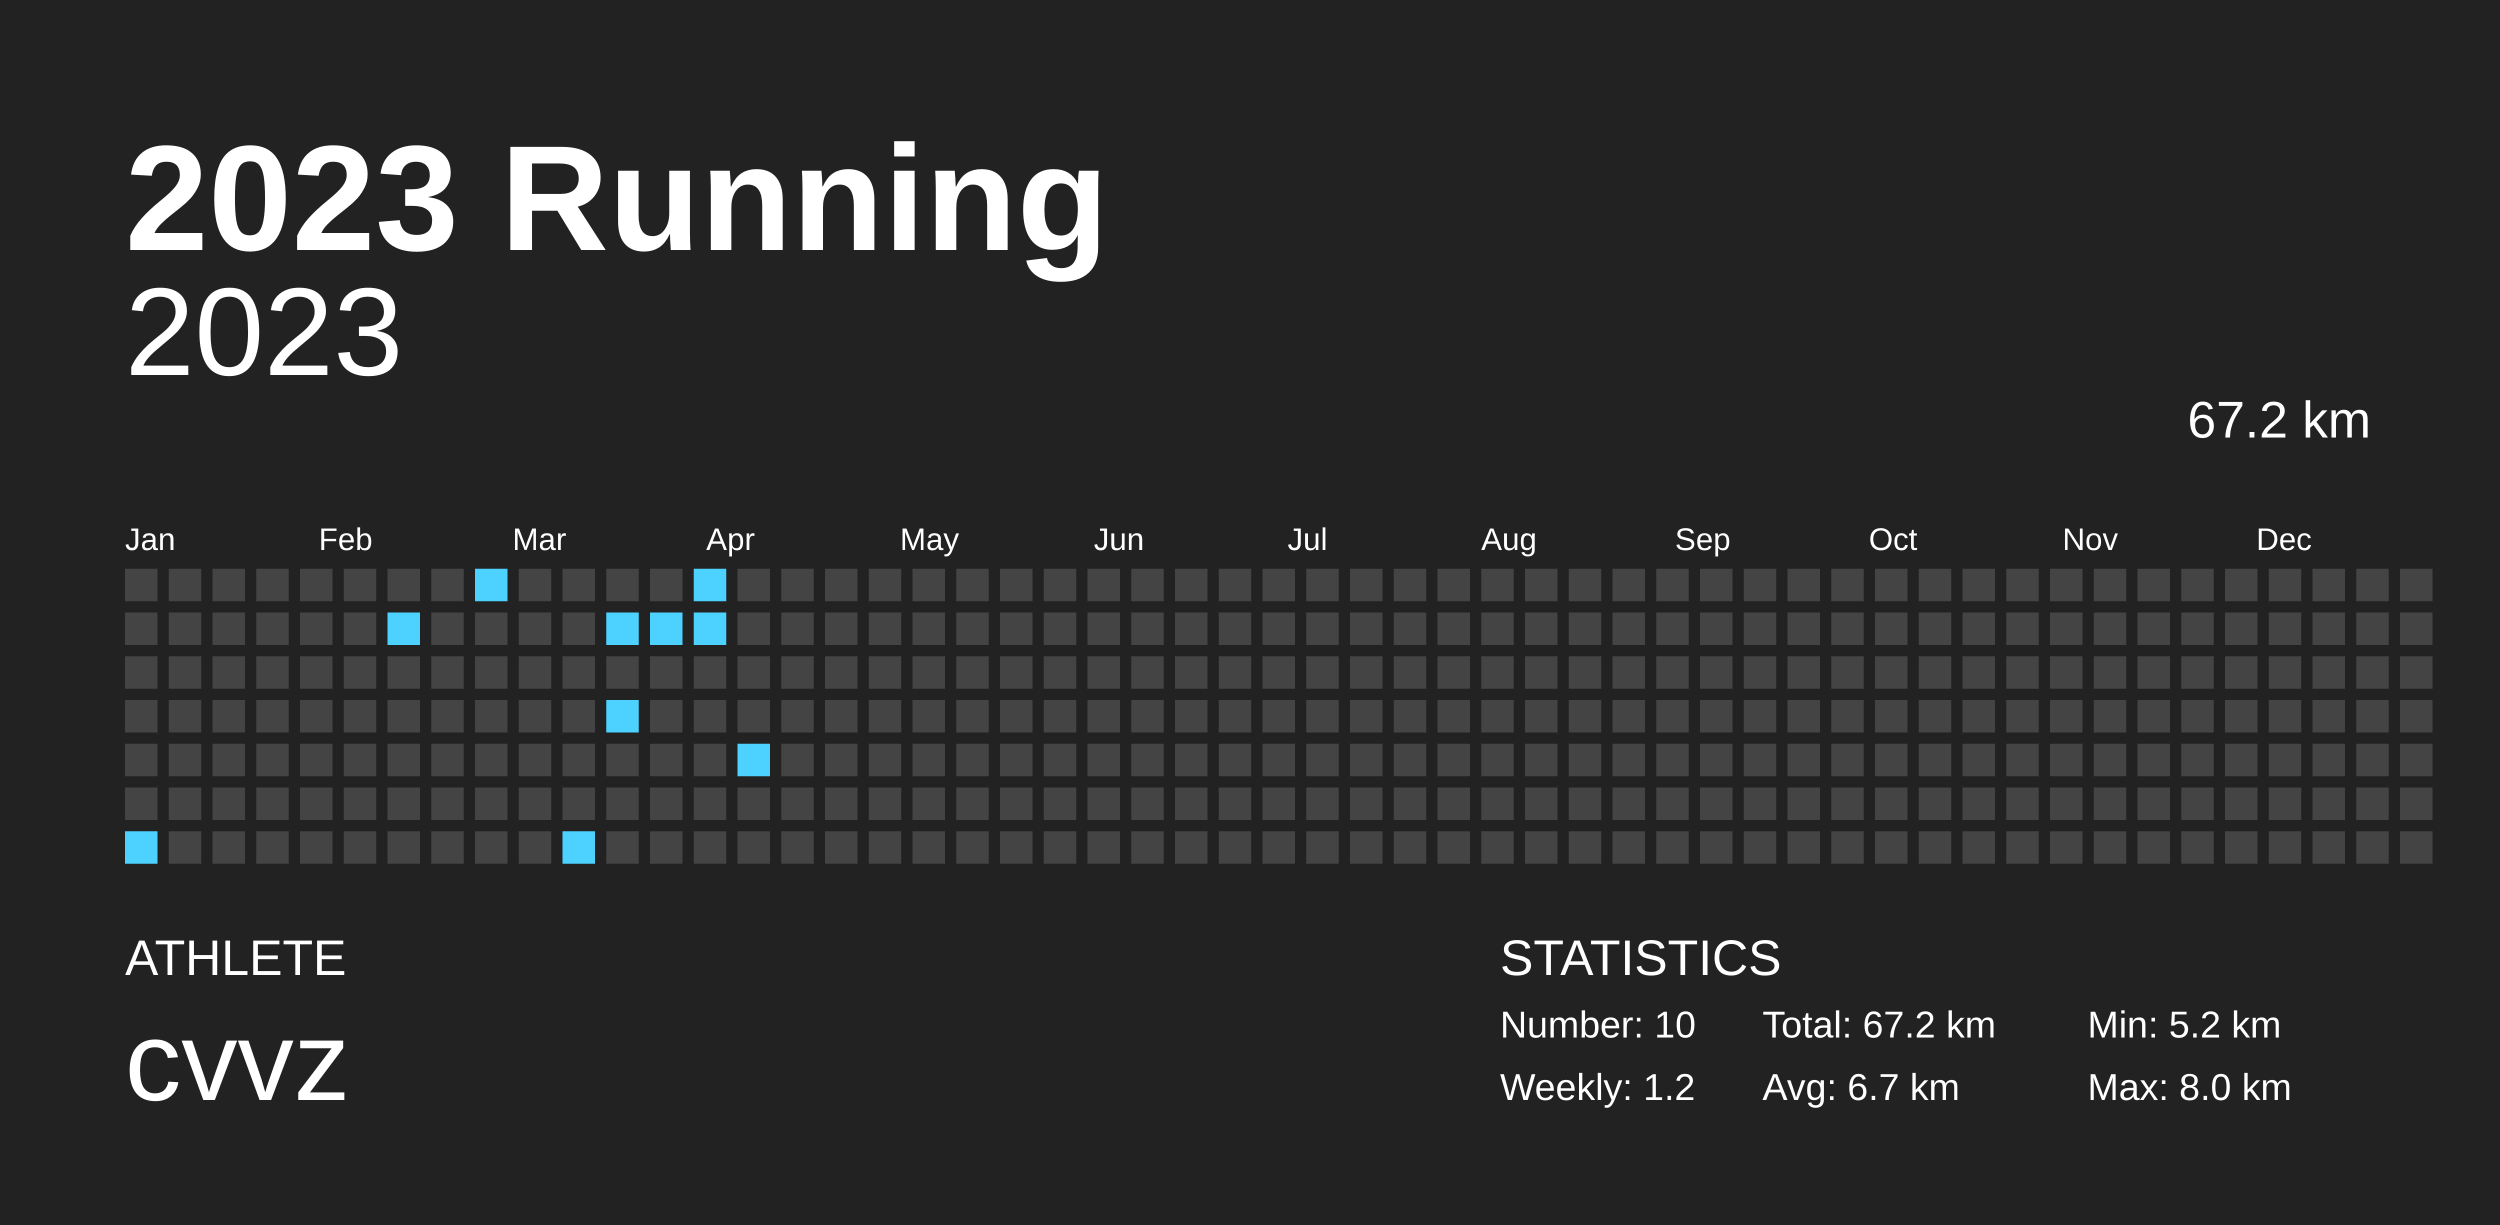
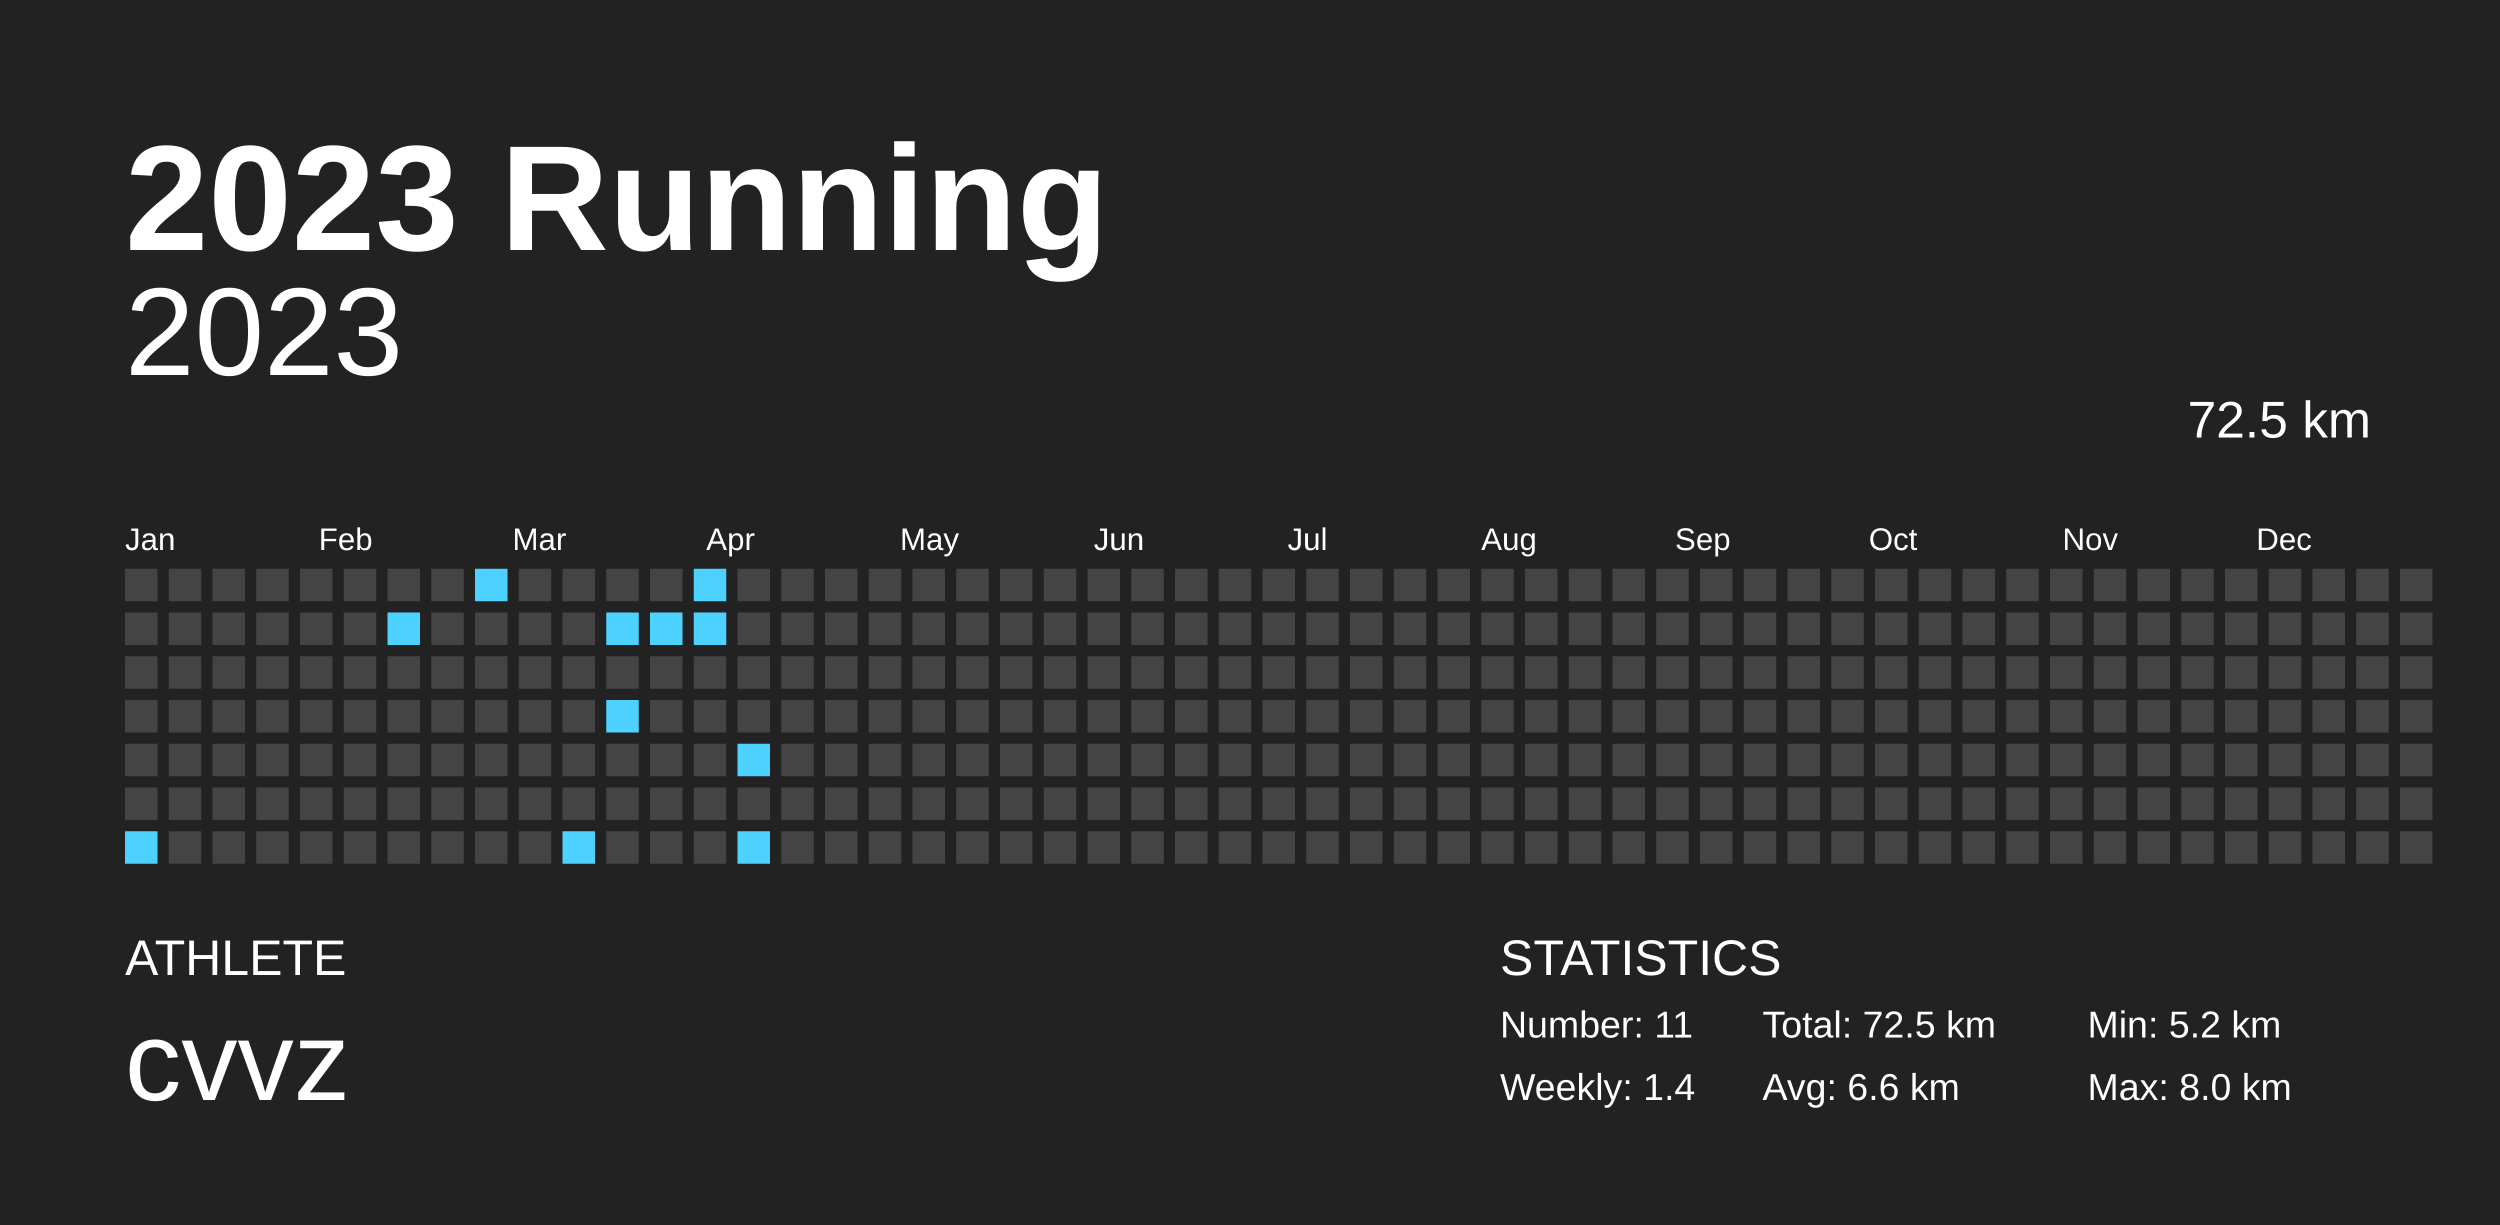
<svg xmlns="http://www.w3.org/2000/svg" baseProfile="full" height="98mm" version="1.1" viewBox="0,0,200,98" width="200mm">
  <defs />
  <rect fill="#222222" height="98" width="200" x="0" y="0" />
  <text fill="#FFFFFF" style="font-size:12px; font-family:Arial; font-weight:bold;" x="10" y="20">2023 Running</text>
  <text fill="#FFFFFF" style="font-size:4px; font-family:Arial" x="10" y="78">ATHLETE</text>
  <text fill="#FFFFFF" style="font-size:9px; font-family:Arial" x="10" y="88">cvvz</text>
  <text fill="#FFFFFF" style="font-size:4px; font-family:Arial" x="120" y="78">STATISTICS</text>
-   <text fill="#FFFFFF" style="font-size:3px; font-family:Arial" x="120" y="83">Number: 10</text>
-   <text fill="#FFFFFF" style="font-size:3px; font-family:Arial" x="120" y="88">Weekly: 1.2</text>
-   <text fill="#FFFFFF" style="font-size:3px; font-family:Arial" x="141" y="83">Total: 67.2 km</text>
-   <text fill="#FFFFFF" style="font-size:3px; font-family:Arial" x="141" y="88">Avg: 6.7 km</text>
+   <text fill="#FFFFFF" style="font-size:3px; font-family:Arial" x="120" y="83">Number: 11</text>
+   <text fill="#FFFFFF" style="font-size:3px; font-family:Arial" x="120" y="88">Weekly: 1.4</text>
+   <text fill="#FFFFFF" style="font-size:3px; font-family:Arial" x="141" y="83">Total: 72.5 km</text>
+   <text fill="#FFFFFF" style="font-size:3px; font-family:Arial" x="141" y="88">Avg: 6.6 km</text>
  <text fill="#FFFFFF" style="font-size:3px; font-family:Arial" x="167" y="83">Min: 5.2 km</text>
  <text fill="#FFFFFF" style="font-size:3px; font-family:Arial" x="167" y="88">Max: 8.0 km</text>
  <text alignment-baseline="hanging" fill="#FFFFFF" style="font-size:10.0px; font-family:Arial;" x="10" y="30">2023</text>
-   <text alignment-baseline="hanging" fill="#FFFFFF" style="font-size:4.125px; font-family:Arial;" x="175" y="35">67.2 km</text>
+   <text alignment-baseline="hanging" fill="#FFFFFF" style="font-size:4.125px; font-family:Arial;" x="175" y="35">72.5 km</text>
  <text fill="#FFFFFF" style="font-size:2.5px; font-family:Arial" x="10.0" y="44">Jan</text>
  <text fill="#FFFFFF" style="font-size:2.5px; font-family:Arial" x="25.5" y="44">Feb</text>
  <text fill="#FFFFFF" style="font-size:2.5px; font-family:Arial" x="41.0" y="44">Mar</text>
  <text fill="#FFFFFF" style="font-size:2.5px; font-family:Arial" x="56.5" y="44">Apr</text>
  <text fill="#FFFFFF" style="font-size:2.5px; font-family:Arial" x="72.0" y="44">May</text>
  <text fill="#FFFFFF" style="font-size:2.5px; font-family:Arial" x="87.5" y="44">Jun</text>
  <text fill="#FFFFFF" style="font-size:2.5px; font-family:Arial" x="103.0" y="44">Jul</text>
  <text fill="#FFFFFF" style="font-size:2.5px; font-family:Arial" x="118.5" y="44">Aug</text>
  <text fill="#FFFFFF" style="font-size:2.5px; font-family:Arial" x="134.0" y="44">Sep</text>
  <text fill="#FFFFFF" style="font-size:2.5px; font-family:Arial" x="149.5" y="44">Oct</text>
  <text fill="#FFFFFF" style="font-size:2.5px; font-family:Arial" x="165.0" y="44">Nov</text>
  <text fill="#FFFFFF" style="font-size:2.5px; font-family:Arial" x="180.5" y="44">Dec</text>
  <rect fill="#444444" height="2.6" width="2.6" x="10.0" y="45.5" />
  <rect fill="#444444" height="2.6" width="2.6" x="10.0" y="49.0" />
  <rect fill="#444444" height="2.6" width="2.6" x="10.0" y="52.5" />
  <rect fill="#444444" height="2.6" width="2.6" x="10.0" y="56.0" />
  <rect fill="#444444" height="2.6" width="2.6" x="10.0" y="59.5" />
  <rect fill="#444444" height="2.6" width="2.6" x="10.0" y="63.0" />
  <rect fill="#4dd2ff" height="2.6" width="2.6" x="10.0" y="66.5" />
  <rect fill="#444444" height="2.6" width="2.6" x="13.5" y="45.5" />
  <rect fill="#444444" height="2.6" width="2.6" x="13.5" y="49.0" />
  <rect fill="#444444" height="2.6" width="2.6" x="13.5" y="52.5" />
  <rect fill="#444444" height="2.6" width="2.6" x="13.5" y="56.0" />
  <rect fill="#444444" height="2.6" width="2.6" x="13.5" y="59.5" />
  <rect fill="#444444" height="2.6" width="2.6" x="13.5" y="63.0" />
  <rect fill="#444444" height="2.6" width="2.6" x="13.5" y="66.5" />
  <rect fill="#444444" height="2.6" width="2.6" x="17.0" y="45.5" />
  <rect fill="#444444" height="2.6" width="2.6" x="17.0" y="49.0" />
  <rect fill="#444444" height="2.6" width="2.6" x="17.0" y="52.5" />
  <rect fill="#444444" height="2.6" width="2.6" x="17.0" y="56.0" />
  <rect fill="#444444" height="2.6" width="2.6" x="17.0" y="59.5" />
  <rect fill="#444444" height="2.6" width="2.6" x="17.0" y="63.0" />
  <rect fill="#444444" height="2.6" width="2.6" x="17.0" y="66.5" />
  <rect fill="#444444" height="2.6" width="2.6" x="20.5" y="45.5" />
  <rect fill="#444444" height="2.6" width="2.6" x="20.5" y="49.0" />
  <rect fill="#444444" height="2.6" width="2.6" x="20.5" y="52.5" />
  <rect fill="#444444" height="2.6" width="2.6" x="20.5" y="56.0" />
  <rect fill="#444444" height="2.6" width="2.6" x="20.5" y="59.5" />
  <rect fill="#444444" height="2.6" width="2.6" x="20.5" y="63.0" />
  <rect fill="#444444" height="2.6" width="2.6" x="20.5" y="66.5" />
  <rect fill="#444444" height="2.6" width="2.6" x="24.0" y="45.5" />
  <rect fill="#444444" height="2.6" width="2.6" x="24.0" y="49.0" />
  <rect fill="#444444" height="2.6" width="2.6" x="24.0" y="52.5" />
  <rect fill="#444444" height="2.6" width="2.6" x="24.0" y="56.0" />
  <rect fill="#444444" height="2.6" width="2.6" x="24.0" y="59.5" />
  <rect fill="#444444" height="2.6" width="2.6" x="24.0" y="63.0" />
  <rect fill="#444444" height="2.6" width="2.6" x="24.0" y="66.5" />
  <rect fill="#444444" height="2.6" width="2.6" x="27.5" y="45.5" />
  <rect fill="#444444" height="2.6" width="2.6" x="27.5" y="49.0" />
  <rect fill="#444444" height="2.6" width="2.6" x="27.5" y="52.5" />
  <rect fill="#444444" height="2.6" width="2.6" x="27.5" y="56.0" />
  <rect fill="#444444" height="2.6" width="2.6" x="27.5" y="59.5" />
  <rect fill="#444444" height="2.6" width="2.6" x="27.5" y="63.0" />
  <rect fill="#444444" height="2.6" width="2.6" x="27.5" y="66.5" />
  <rect fill="#444444" height="2.6" width="2.6" x="31.0" y="45.5" />
  <rect fill="#4dd2ff" height="2.6" width="2.6" x="31.0" y="49.0" />
  <rect fill="#444444" height="2.6" width="2.6" x="31.0" y="52.5" />
  <rect fill="#444444" height="2.6" width="2.6" x="31.0" y="56.0" />
  <rect fill="#444444" height="2.6" width="2.6" x="31.0" y="59.5" />
  <rect fill="#444444" height="2.6" width="2.6" x="31.0" y="63.0" />
  <rect fill="#444444" height="2.6" width="2.6" x="31.0" y="66.5" />
  <rect fill="#444444" height="2.6" width="2.6" x="34.5" y="45.5" />
  <rect fill="#444444" height="2.6" width="2.6" x="34.5" y="49.0" />
  <rect fill="#444444" height="2.6" width="2.6" x="34.5" y="52.5" />
  <rect fill="#444444" height="2.6" width="2.6" x="34.5" y="56.0" />
  <rect fill="#444444" height="2.6" width="2.6" x="34.5" y="59.5" />
  <rect fill="#444444" height="2.6" width="2.6" x="34.5" y="63.0" />
  <rect fill="#444444" height="2.6" width="2.6" x="34.5" y="66.5" />
  <rect fill="#4dd2ff" height="2.6" width="2.6" x="38.0" y="45.5" />
  <rect fill="#444444" height="2.6" width="2.6" x="38.0" y="49.0" />
  <rect fill="#444444" height="2.6" width="2.6" x="38.0" y="52.5" />
  <rect fill="#444444" height="2.6" width="2.6" x="38.0" y="56.0" />
  <rect fill="#444444" height="2.6" width="2.6" x="38.0" y="59.5" />
  <rect fill="#444444" height="2.6" width="2.6" x="38.0" y="63.0" />
  <rect fill="#444444" height="2.6" width="2.6" x="38.0" y="66.5" />
  <rect fill="#444444" height="2.6" width="2.6" x="41.5" y="45.5" />
  <rect fill="#444444" height="2.6" width="2.6" x="41.5" y="49.0" />
  <rect fill="#444444" height="2.6" width="2.6" x="41.5" y="52.5" />
  <rect fill="#444444" height="2.6" width="2.6" x="41.5" y="56.0" />
  <rect fill="#444444" height="2.6" width="2.6" x="41.5" y="59.5" />
  <rect fill="#444444" height="2.6" width="2.6" x="41.5" y="63.0" />
  <rect fill="#444444" height="2.6" width="2.6" x="41.5" y="66.5" />
  <rect fill="#444444" height="2.6" width="2.6" x="45.0" y="45.5" />
  <rect fill="#444444" height="2.6" width="2.6" x="45.0" y="49.0" />
  <rect fill="#444444" height="2.6" width="2.6" x="45.0" y="52.5" />
  <rect fill="#444444" height="2.6" width="2.6" x="45.0" y="56.0" />
  <rect fill="#444444" height="2.6" width="2.6" x="45.0" y="59.5" />
  <rect fill="#444444" height="2.6" width="2.6" x="45.0" y="63.0" />
  <rect fill="#4dd2ff" height="2.6" width="2.6" x="45.0" y="66.5" />
  <rect fill="#444444" height="2.6" width="2.6" x="48.5" y="45.5" />
  <rect fill="#4dd2ff" height="2.6" width="2.6" x="48.5" y="49.0" />
  <rect fill="#444444" height="2.6" width="2.6" x="48.5" y="52.5" />
  <rect fill="#4dd2ff" height="2.6" width="2.6" x="48.5" y="56.0" />
  <rect fill="#444444" height="2.6" width="2.6" x="48.5" y="59.5" />
  <rect fill="#444444" height="2.6" width="2.6" x="48.5" y="63.0" />
  <rect fill="#444444" height="2.6" width="2.6" x="48.5" y="66.5" />
  <rect fill="#444444" height="2.6" width="2.6" x="52.0" y="45.5" />
  <rect fill="#4dd2ff" height="2.6" width="2.6" x="52.0" y="49.0" />
  <rect fill="#444444" height="2.6" width="2.6" x="52.0" y="52.5" />
  <rect fill="#444444" height="2.6" width="2.6" x="52.0" y="56.0" />
  <rect fill="#444444" height="2.6" width="2.6" x="52.0" y="59.5" />
  <rect fill="#444444" height="2.6" width="2.6" x="52.0" y="63.0" />
  <rect fill="#444444" height="2.6" width="2.6" x="52.0" y="66.5" />
  <rect fill="#4dd2ff" height="2.6" width="2.6" x="55.5" y="45.5" />
  <rect fill="#4dd2ff" height="2.6" width="2.6" x="55.5" y="49.0" />
  <rect fill="#444444" height="2.6" width="2.6" x="55.5" y="52.5" />
  <rect fill="#444444" height="2.6" width="2.6" x="55.5" y="56.0" />
  <rect fill="#444444" height="2.6" width="2.6" x="55.5" y="59.5" />
  <rect fill="#444444" height="2.6" width="2.6" x="55.5" y="63.0" />
  <rect fill="#444444" height="2.6" width="2.6" x="55.5" y="66.5" />
  <rect fill="#444444" height="2.6" width="2.6" x="59.0" y="45.5" />
  <rect fill="#444444" height="2.6" width="2.6" x="59.0" y="49.0" />
  <rect fill="#444444" height="2.6" width="2.6" x="59.0" y="52.5" />
  <rect fill="#444444" height="2.6" width="2.6" x="59.0" y="56.0" />
  <rect fill="#4dd2ff" height="2.6" width="2.6" x="59.0" y="59.5" />
  <rect fill="#444444" height="2.6" width="2.6" x="59.0" y="63.0" />
-   <rect fill="#444444" height="2.6" width="2.6" x="59.0" y="66.5" />
+   <rect fill="#4dd2ff" height="2.6" width="2.6" x="59.0" y="66.5" />
  <rect fill="#444444" height="2.6" width="2.6" x="62.5" y="45.5" />
  <rect fill="#444444" height="2.6" width="2.6" x="62.5" y="49.0" />
  <rect fill="#444444" height="2.6" width="2.6" x="62.5" y="52.5" />
  <rect fill="#444444" height="2.6" width="2.6" x="62.5" y="56.0" />
  <rect fill="#444444" height="2.6" width="2.6" x="62.5" y="59.5" />
  <rect fill="#444444" height="2.6" width="2.6" x="62.5" y="63.0" />
  <rect fill="#444444" height="2.6" width="2.6" x="62.5" y="66.5" />
  <rect fill="#444444" height="2.6" width="2.6" x="66.0" y="45.5" />
  <rect fill="#444444" height="2.6" width="2.6" x="66.0" y="49.0" />
  <rect fill="#444444" height="2.6" width="2.6" x="66.0" y="52.5" />
  <rect fill="#444444" height="2.6" width="2.6" x="66.0" y="56.0" />
  <rect fill="#444444" height="2.6" width="2.6" x="66.0" y="59.5" />
  <rect fill="#444444" height="2.6" width="2.6" x="66.0" y="63.0" />
  <rect fill="#444444" height="2.6" width="2.6" x="66.0" y="66.5" />
  <rect fill="#444444" height="2.6" width="2.6" x="69.5" y="45.5" />
  <rect fill="#444444" height="2.6" width="2.6" x="69.5" y="49.0" />
  <rect fill="#444444" height="2.6" width="2.6" x="69.5" y="52.5" />
  <rect fill="#444444" height="2.6" width="2.6" x="69.5" y="56.0" />
  <rect fill="#444444" height="2.6" width="2.6" x="69.5" y="59.5" />
  <rect fill="#444444" height="2.6" width="2.6" x="69.5" y="63.0" />
  <rect fill="#444444" height="2.6" width="2.6" x="69.5" y="66.5" />
  <rect fill="#444444" height="2.6" width="2.6" x="73.0" y="45.5" />
  <rect fill="#444444" height="2.6" width="2.6" x="73.0" y="49.0" />
  <rect fill="#444444" height="2.6" width="2.6" x="73.0" y="52.5" />
  <rect fill="#444444" height="2.6" width="2.6" x="73.0" y="56.0" />
  <rect fill="#444444" height="2.6" width="2.6" x="73.0" y="59.5" />
  <rect fill="#444444" height="2.6" width="2.6" x="73.0" y="63.0" />
  <rect fill="#444444" height="2.6" width="2.6" x="73.0" y="66.5" />
  <rect fill="#444444" height="2.6" width="2.6" x="76.5" y="45.5" />
  <rect fill="#444444" height="2.6" width="2.6" x="76.5" y="49.0" />
  <rect fill="#444444" height="2.6" width="2.6" x="76.5" y="52.5" />
  <rect fill="#444444" height="2.6" width="2.6" x="76.5" y="56.0" />
  <rect fill="#444444" height="2.6" width="2.6" x="76.5" y="59.5" />
  <rect fill="#444444" height="2.6" width="2.6" x="76.5" y="63.0" />
  <rect fill="#444444" height="2.6" width="2.6" x="76.5" y="66.5" />
  <rect fill="#444444" height="2.6" width="2.6" x="80.0" y="45.5" />
  <rect fill="#444444" height="2.6" width="2.6" x="80.0" y="49.0" />
  <rect fill="#444444" height="2.6" width="2.6" x="80.0" y="52.5" />
  <rect fill="#444444" height="2.6" width="2.6" x="80.0" y="56.0" />
  <rect fill="#444444" height="2.6" width="2.6" x="80.0" y="59.5" />
  <rect fill="#444444" height="2.6" width="2.6" x="80.0" y="63.0" />
  <rect fill="#444444" height="2.6" width="2.6" x="80.0" y="66.5" />
  <rect fill="#444444" height="2.6" width="2.6" x="83.5" y="45.5" />
  <rect fill="#444444" height="2.6" width="2.6" x="83.5" y="49.0" />
  <rect fill="#444444" height="2.6" width="2.6" x="83.5" y="52.5" />
  <rect fill="#444444" height="2.6" width="2.6" x="83.5" y="56.0" />
  <rect fill="#444444" height="2.6" width="2.6" x="83.5" y="59.5" />
  <rect fill="#444444" height="2.6" width="2.6" x="83.5" y="63.0" />
  <rect fill="#444444" height="2.6" width="2.6" x="83.5" y="66.5" />
  <rect fill="#444444" height="2.6" width="2.6" x="87.0" y="45.5" />
  <rect fill="#444444" height="2.6" width="2.6" x="87.0" y="49.0" />
  <rect fill="#444444" height="2.6" width="2.6" x="87.0" y="52.5" />
  <rect fill="#444444" height="2.6" width="2.6" x="87.0" y="56.0" />
  <rect fill="#444444" height="2.6" width="2.6" x="87.0" y="59.5" />
  <rect fill="#444444" height="2.6" width="2.6" x="87.0" y="63.0" />
  <rect fill="#444444" height="2.6" width="2.6" x="87.0" y="66.5" />
  <rect fill="#444444" height="2.6" width="2.6" x="90.5" y="45.5" />
  <rect fill="#444444" height="2.6" width="2.6" x="90.5" y="49.0" />
  <rect fill="#444444" height="2.6" width="2.6" x="90.5" y="52.5" />
  <rect fill="#444444" height="2.6" width="2.6" x="90.5" y="56.0" />
  <rect fill="#444444" height="2.6" width="2.6" x="90.5" y="59.5" />
  <rect fill="#444444" height="2.6" width="2.6" x="90.5" y="63.0" />
  <rect fill="#444444" height="2.6" width="2.6" x="90.5" y="66.5" />
  <rect fill="#444444" height="2.6" width="2.6" x="94.0" y="45.5" />
  <rect fill="#444444" height="2.6" width="2.6" x="94.0" y="49.0" />
  <rect fill="#444444" height="2.6" width="2.6" x="94.0" y="52.5" />
  <rect fill="#444444" height="2.6" width="2.6" x="94.0" y="56.0" />
  <rect fill="#444444" height="2.6" width="2.6" x="94.0" y="59.5" />
  <rect fill="#444444" height="2.6" width="2.6" x="94.0" y="63.0" />
  <rect fill="#444444" height="2.6" width="2.6" x="94.0" y="66.5" />
  <rect fill="#444444" height="2.6" width="2.6" x="97.5" y="45.5" />
  <rect fill="#444444" height="2.6" width="2.6" x="97.5" y="49.0" />
  <rect fill="#444444" height="2.6" width="2.6" x="97.5" y="52.5" />
  <rect fill="#444444" height="2.6" width="2.6" x="97.5" y="56.0" />
  <rect fill="#444444" height="2.6" width="2.6" x="97.5" y="59.5" />
  <rect fill="#444444" height="2.6" width="2.6" x="97.5" y="63.0" />
  <rect fill="#444444" height="2.6" width="2.6" x="97.5" y="66.5" />
  <rect fill="#444444" height="2.6" width="2.6" x="101.0" y="45.5" />
  <rect fill="#444444" height="2.6" width="2.6" x="101.0" y="49.0" />
  <rect fill="#444444" height="2.6" width="2.6" x="101.0" y="52.5" />
  <rect fill="#444444" height="2.6" width="2.6" x="101.0" y="56.0" />
  <rect fill="#444444" height="2.6" width="2.6" x="101.0" y="59.5" />
  <rect fill="#444444" height="2.6" width="2.6" x="101.0" y="63.0" />
  <rect fill="#444444" height="2.6" width="2.6" x="101.0" y="66.5" />
  <rect fill="#444444" height="2.6" width="2.6" x="104.5" y="45.5" />
  <rect fill="#444444" height="2.6" width="2.6" x="104.5" y="49.0" />
  <rect fill="#444444" height="2.6" width="2.6" x="104.5" y="52.5" />
  <rect fill="#444444" height="2.6" width="2.6" x="104.5" y="56.0" />
  <rect fill="#444444" height="2.6" width="2.6" x="104.5" y="59.5" />
  <rect fill="#444444" height="2.6" width="2.6" x="104.5" y="63.0" />
  <rect fill="#444444" height="2.6" width="2.6" x="104.5" y="66.5" />
  <rect fill="#444444" height="2.6" width="2.6" x="108.0" y="45.5" />
  <rect fill="#444444" height="2.6" width="2.6" x="108.0" y="49.0" />
  <rect fill="#444444" height="2.6" width="2.6" x="108.0" y="52.5" />
  <rect fill="#444444" height="2.6" width="2.6" x="108.0" y="56.0" />
  <rect fill="#444444" height="2.6" width="2.6" x="108.0" y="59.5" />
  <rect fill="#444444" height="2.6" width="2.6" x="108.0" y="63.0" />
  <rect fill="#444444" height="2.6" width="2.6" x="108.0" y="66.5" />
  <rect fill="#444444" height="2.6" width="2.6" x="111.5" y="45.5" />
  <rect fill="#444444" height="2.6" width="2.6" x="111.5" y="49.0" />
  <rect fill="#444444" height="2.6" width="2.6" x="111.5" y="52.5" />
  <rect fill="#444444" height="2.6" width="2.6" x="111.5" y="56.0" />
  <rect fill="#444444" height="2.6" width="2.6" x="111.5" y="59.5" />
  <rect fill="#444444" height="2.6" width="2.6" x="111.5" y="63.0" />
  <rect fill="#444444" height="2.6" width="2.6" x="111.5" y="66.5" />
  <rect fill="#444444" height="2.6" width="2.6" x="115.0" y="45.5" />
  <rect fill="#444444" height="2.6" width="2.6" x="115.0" y="49.0" />
  <rect fill="#444444" height="2.6" width="2.6" x="115.0" y="52.5" />
  <rect fill="#444444" height="2.6" width="2.6" x="115.0" y="56.0" />
  <rect fill="#444444" height="2.6" width="2.6" x="115.0" y="59.5" />
  <rect fill="#444444" height="2.6" width="2.6" x="115.0" y="63.0" />
  <rect fill="#444444" height="2.6" width="2.6" x="115.0" y="66.5" />
  <rect fill="#444444" height="2.6" width="2.6" x="118.5" y="45.5" />
  <rect fill="#444444" height="2.6" width="2.6" x="118.5" y="49.0" />
  <rect fill="#444444" height="2.6" width="2.6" x="118.5" y="52.5" />
  <rect fill="#444444" height="2.6" width="2.6" x="118.5" y="56.0" />
  <rect fill="#444444" height="2.6" width="2.6" x="118.5" y="59.5" />
  <rect fill="#444444" height="2.6" width="2.6" x="118.5" y="63.0" />
  <rect fill="#444444" height="2.6" width="2.6" x="118.5" y="66.5" />
  <rect fill="#444444" height="2.6" width="2.6" x="122.0" y="45.5" />
  <rect fill="#444444" height="2.6" width="2.6" x="122.0" y="49.0" />
  <rect fill="#444444" height="2.6" width="2.6" x="122.0" y="52.5" />
  <rect fill="#444444" height="2.6" width="2.6" x="122.0" y="56.0" />
  <rect fill="#444444" height="2.6" width="2.6" x="122.0" y="59.5" />
  <rect fill="#444444" height="2.6" width="2.6" x="122.0" y="63.0" />
  <rect fill="#444444" height="2.6" width="2.6" x="122.0" y="66.5" />
  <rect fill="#444444" height="2.6" width="2.6" x="125.5" y="45.5" />
  <rect fill="#444444" height="2.6" width="2.6" x="125.5" y="49.0" />
  <rect fill="#444444" height="2.6" width="2.6" x="125.5" y="52.5" />
  <rect fill="#444444" height="2.6" width="2.6" x="125.5" y="56.0" />
  <rect fill="#444444" height="2.6" width="2.6" x="125.5" y="59.5" />
  <rect fill="#444444" height="2.6" width="2.6" x="125.5" y="63.0" />
  <rect fill="#444444" height="2.6" width="2.6" x="125.5" y="66.5" />
  <rect fill="#444444" height="2.6" width="2.6" x="129.0" y="45.5" />
  <rect fill="#444444" height="2.6" width="2.6" x="129.0" y="49.0" />
  <rect fill="#444444" height="2.6" width="2.6" x="129.0" y="52.5" />
  <rect fill="#444444" height="2.6" width="2.6" x="129.0" y="56.0" />
  <rect fill="#444444" height="2.6" width="2.6" x="129.0" y="59.5" />
  <rect fill="#444444" height="2.6" width="2.6" x="129.0" y="63.0" />
  <rect fill="#444444" height="2.6" width="2.6" x="129.0" y="66.5" />
  <rect fill="#444444" height="2.6" width="2.6" x="132.5" y="45.5" />
  <rect fill="#444444" height="2.6" width="2.6" x="132.5" y="49.0" />
  <rect fill="#444444" height="2.6" width="2.6" x="132.5" y="52.5" />
  <rect fill="#444444" height="2.6" width="2.6" x="132.5" y="56.0" />
  <rect fill="#444444" height="2.6" width="2.6" x="132.5" y="59.5" />
  <rect fill="#444444" height="2.6" width="2.6" x="132.5" y="63.0" />
  <rect fill="#444444" height="2.6" width="2.6" x="132.5" y="66.5" />
  <rect fill="#444444" height="2.6" width="2.6" x="136.0" y="45.5" />
  <rect fill="#444444" height="2.6" width="2.6" x="136.0" y="49.0" />
  <rect fill="#444444" height="2.6" width="2.6" x="136.0" y="52.5" />
  <rect fill="#444444" height="2.6" width="2.6" x="136.0" y="56.0" />
  <rect fill="#444444" height="2.6" width="2.6" x="136.0" y="59.5" />
  <rect fill="#444444" height="2.6" width="2.6" x="136.0" y="63.0" />
  <rect fill="#444444" height="2.6" width="2.6" x="136.0" y="66.5" />
  <rect fill="#444444" height="2.6" width="2.6" x="139.5" y="45.5" />
  <rect fill="#444444" height="2.6" width="2.6" x="139.5" y="49.0" />
  <rect fill="#444444" height="2.6" width="2.6" x="139.5" y="52.5" />
  <rect fill="#444444" height="2.6" width="2.6" x="139.5" y="56.0" />
  <rect fill="#444444" height="2.6" width="2.6" x="139.5" y="59.5" />
  <rect fill="#444444" height="2.6" width="2.6" x="139.5" y="63.0" />
  <rect fill="#444444" height="2.6" width="2.6" x="139.5" y="66.5" />
  <rect fill="#444444" height="2.6" width="2.6" x="143.0" y="45.5" />
  <rect fill="#444444" height="2.6" width="2.6" x="143.0" y="49.0" />
  <rect fill="#444444" height="2.6" width="2.6" x="143.0" y="52.5" />
  <rect fill="#444444" height="2.6" width="2.6" x="143.0" y="56.0" />
  <rect fill="#444444" height="2.6" width="2.6" x="143.0" y="59.5" />
  <rect fill="#444444" height="2.6" width="2.6" x="143.0" y="63.0" />
  <rect fill="#444444" height="2.6" width="2.6" x="143.0" y="66.5" />
  <rect fill="#444444" height="2.6" width="2.6" x="146.5" y="45.5" />
  <rect fill="#444444" height="2.6" width="2.6" x="146.5" y="49.0" />
  <rect fill="#444444" height="2.6" width="2.6" x="146.5" y="52.5" />
  <rect fill="#444444" height="2.6" width="2.6" x="146.5" y="56.0" />
  <rect fill="#444444" height="2.6" width="2.6" x="146.5" y="59.5" />
  <rect fill="#444444" height="2.6" width="2.6" x="146.5" y="63.0" />
  <rect fill="#444444" height="2.6" width="2.6" x="146.5" y="66.5" />
  <rect fill="#444444" height="2.6" width="2.6" x="150.0" y="45.5" />
  <rect fill="#444444" height="2.6" width="2.6" x="150.0" y="49.0" />
  <rect fill="#444444" height="2.6" width="2.6" x="150.0" y="52.5" />
  <rect fill="#444444" height="2.6" width="2.6" x="150.0" y="56.0" />
  <rect fill="#444444" height="2.6" width="2.6" x="150.0" y="59.5" />
  <rect fill="#444444" height="2.6" width="2.6" x="150.0" y="63.0" />
  <rect fill="#444444" height="2.6" width="2.6" x="150.0" y="66.5" />
  <rect fill="#444444" height="2.6" width="2.6" x="153.5" y="45.5" />
  <rect fill="#444444" height="2.6" width="2.6" x="153.5" y="49.0" />
  <rect fill="#444444" height="2.6" width="2.6" x="153.5" y="52.5" />
  <rect fill="#444444" height="2.6" width="2.6" x="153.5" y="56.0" />
  <rect fill="#444444" height="2.6" width="2.6" x="153.5" y="59.5" />
  <rect fill="#444444" height="2.6" width="2.6" x="153.5" y="63.0" />
  <rect fill="#444444" height="2.6" width="2.6" x="153.5" y="66.5" />
  <rect fill="#444444" height="2.6" width="2.6" x="157.0" y="45.5" />
  <rect fill="#444444" height="2.6" width="2.6" x="157.0" y="49.0" />
  <rect fill="#444444" height="2.6" width="2.6" x="157.0" y="52.5" />
  <rect fill="#444444" height="2.6" width="2.6" x="157.0" y="56.0" />
  <rect fill="#444444" height="2.6" width="2.6" x="157.0" y="59.5" />
  <rect fill="#444444" height="2.6" width="2.6" x="157.0" y="63.0" />
  <rect fill="#444444" height="2.6" width="2.6" x="157.0" y="66.5" />
  <rect fill="#444444" height="2.6" width="2.6" x="160.5" y="45.5" />
  <rect fill="#444444" height="2.6" width="2.6" x="160.5" y="49.0" />
  <rect fill="#444444" height="2.6" width="2.6" x="160.5" y="52.5" />
  <rect fill="#444444" height="2.6" width="2.6" x="160.5" y="56.0" />
  <rect fill="#444444" height="2.6" width="2.6" x="160.5" y="59.5" />
  <rect fill="#444444" height="2.6" width="2.6" x="160.5" y="63.0" />
  <rect fill="#444444" height="2.6" width="2.6" x="160.5" y="66.5" />
  <rect fill="#444444" height="2.6" width="2.6" x="164.0" y="45.5" />
  <rect fill="#444444" height="2.6" width="2.6" x="164.0" y="49.0" />
  <rect fill="#444444" height="2.6" width="2.6" x="164.0" y="52.5" />
  <rect fill="#444444" height="2.6" width="2.6" x="164.0" y="56.0" />
  <rect fill="#444444" height="2.6" width="2.6" x="164.0" y="59.5" />
  <rect fill="#444444" height="2.6" width="2.6" x="164.0" y="63.0" />
  <rect fill="#444444" height="2.6" width="2.6" x="164.0" y="66.5" />
  <rect fill="#444444" height="2.6" width="2.6" x="167.5" y="45.5" />
  <rect fill="#444444" height="2.6" width="2.6" x="167.5" y="49.0" />
  <rect fill="#444444" height="2.6" width="2.6" x="167.5" y="52.5" />
  <rect fill="#444444" height="2.6" width="2.6" x="167.5" y="56.0" />
  <rect fill="#444444" height="2.6" width="2.6" x="167.5" y="59.5" />
  <rect fill="#444444" height="2.6" width="2.6" x="167.5" y="63.0" />
  <rect fill="#444444" height="2.6" width="2.6" x="167.5" y="66.5" />
  <rect fill="#444444" height="2.6" width="2.6" x="171.0" y="45.5" />
  <rect fill="#444444" height="2.6" width="2.6" x="171.0" y="49.0" />
  <rect fill="#444444" height="2.6" width="2.6" x="171.0" y="52.5" />
  <rect fill="#444444" height="2.6" width="2.6" x="171.0" y="56.0" />
  <rect fill="#444444" height="2.6" width="2.6" x="171.0" y="59.5" />
  <rect fill="#444444" height="2.6" width="2.6" x="171.0" y="63.0" />
  <rect fill="#444444" height="2.6" width="2.6" x="171.0" y="66.5" />
  <rect fill="#444444" height="2.6" width="2.6" x="174.5" y="45.5" />
  <rect fill="#444444" height="2.6" width="2.6" x="174.5" y="49.0" />
  <rect fill="#444444" height="2.6" width="2.6" x="174.5" y="52.5" />
  <rect fill="#444444" height="2.6" width="2.6" x="174.5" y="56.0" />
  <rect fill="#444444" height="2.6" width="2.6" x="174.5" y="59.5" />
  <rect fill="#444444" height="2.6" width="2.6" x="174.5" y="63.0" />
  <rect fill="#444444" height="2.6" width="2.6" x="174.5" y="66.5" />
  <rect fill="#444444" height="2.6" width="2.6" x="178.0" y="45.5" />
  <rect fill="#444444" height="2.6" width="2.6" x="178.0" y="49.0" />
  <rect fill="#444444" height="2.6" width="2.6" x="178.0" y="52.5" />
  <rect fill="#444444" height="2.6" width="2.6" x="178.0" y="56.0" />
  <rect fill="#444444" height="2.6" width="2.6" x="178.0" y="59.5" />
  <rect fill="#444444" height="2.6" width="2.6" x="178.0" y="63.0" />
  <rect fill="#444444" height="2.6" width="2.6" x="178.0" y="66.5" />
  <rect fill="#444444" height="2.6" width="2.6" x="181.5" y="45.5" />
  <rect fill="#444444" height="2.6" width="2.6" x="181.5" y="49.0" />
  <rect fill="#444444" height="2.6" width="2.6" x="181.5" y="52.5" />
  <rect fill="#444444" height="2.6" width="2.6" x="181.5" y="56.0" />
  <rect fill="#444444" height="2.6" width="2.6" x="181.5" y="59.5" />
  <rect fill="#444444" height="2.6" width="2.6" x="181.5" y="63.0" />
  <rect fill="#444444" height="2.6" width="2.6" x="181.5" y="66.5" />
  <rect fill="#444444" height="2.6" width="2.6" x="185.0" y="45.5" />
  <rect fill="#444444" height="2.6" width="2.6" x="185.0" y="49.0" />
  <rect fill="#444444" height="2.6" width="2.6" x="185.0" y="52.5" />
  <rect fill="#444444" height="2.6" width="2.6" x="185.0" y="56.0" />
  <rect fill="#444444" height="2.6" width="2.6" x="185.0" y="59.5" />
  <rect fill="#444444" height="2.6" width="2.6" x="185.0" y="63.0" />
  <rect fill="#444444" height="2.6" width="2.6" x="185.0" y="66.5" />
  <rect fill="#444444" height="2.6" width="2.6" x="188.5" y="45.5" />
  <rect fill="#444444" height="2.6" width="2.6" x="188.5" y="49.0" />
  <rect fill="#444444" height="2.6" width="2.6" x="188.5" y="52.5" />
  <rect fill="#444444" height="2.6" width="2.6" x="188.5" y="56.0" />
  <rect fill="#444444" height="2.6" width="2.6" x="188.5" y="59.5" />
  <rect fill="#444444" height="2.6" width="2.6" x="188.5" y="63.0" />
  <rect fill="#444444" height="2.6" width="2.6" x="188.5" y="66.5" />
  <rect fill="#444444" height="2.6" width="2.6" x="192.0" y="45.5" />
  <rect fill="#444444" height="2.6" width="2.6" x="192.0" y="49.0" />
  <rect fill="#444444" height="2.6" width="2.6" x="192.0" y="52.5" />
  <rect fill="#444444" height="2.6" width="2.6" x="192.0" y="56.0" />
  <rect fill="#444444" height="2.6" width="2.6" x="192.0" y="59.5" />
  <rect fill="#444444" height="2.6" width="2.6" x="192.0" y="63.0" />
  <rect fill="#444444" height="2.6" width="2.6" x="192.0" y="66.5" />
</svg>
